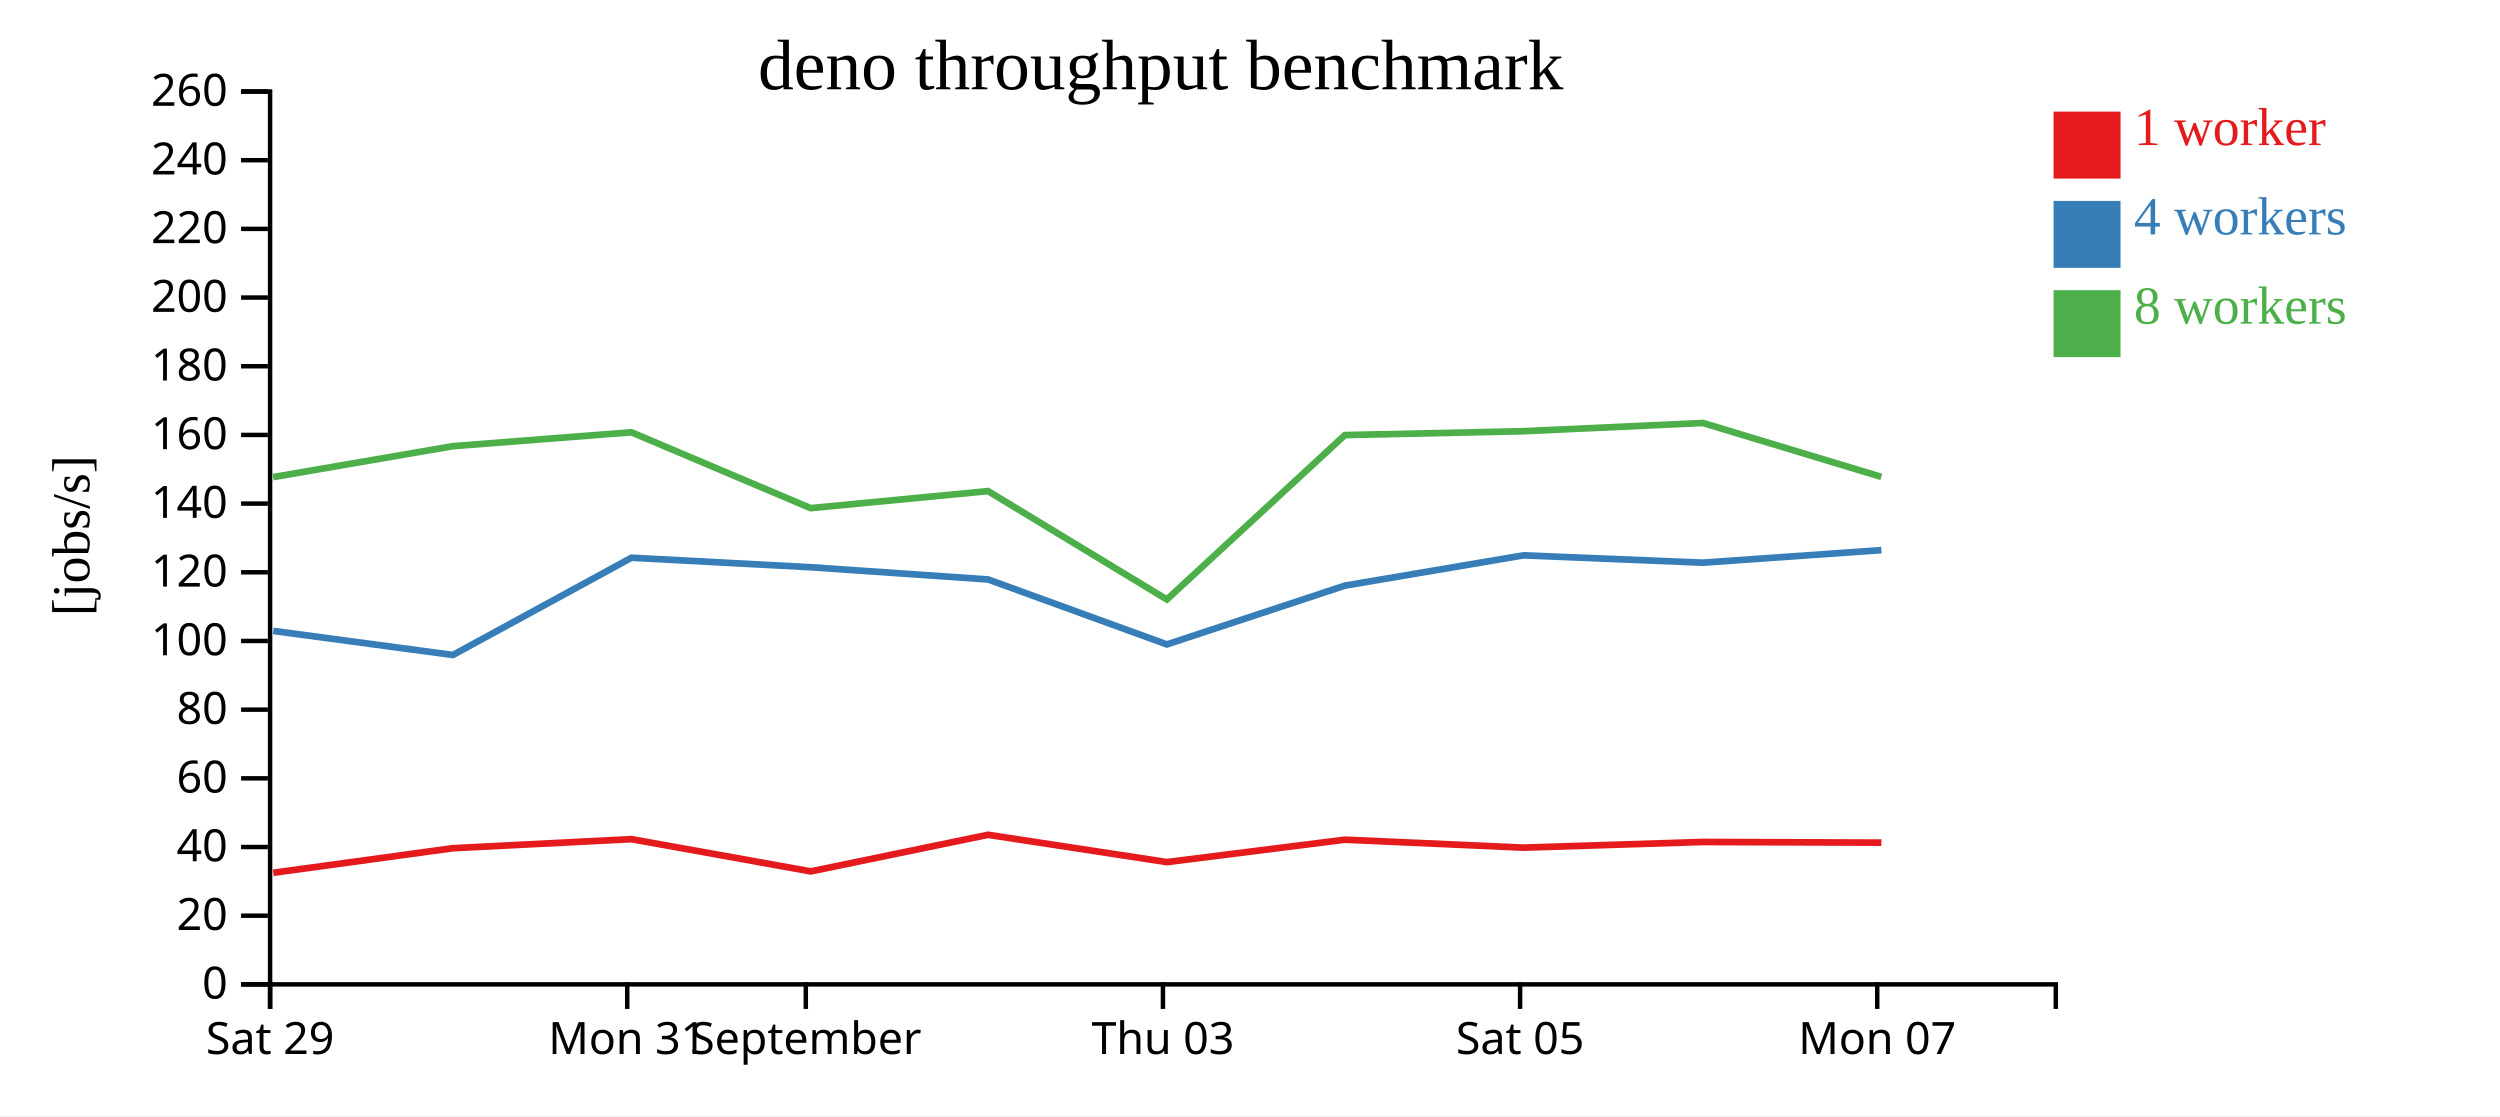
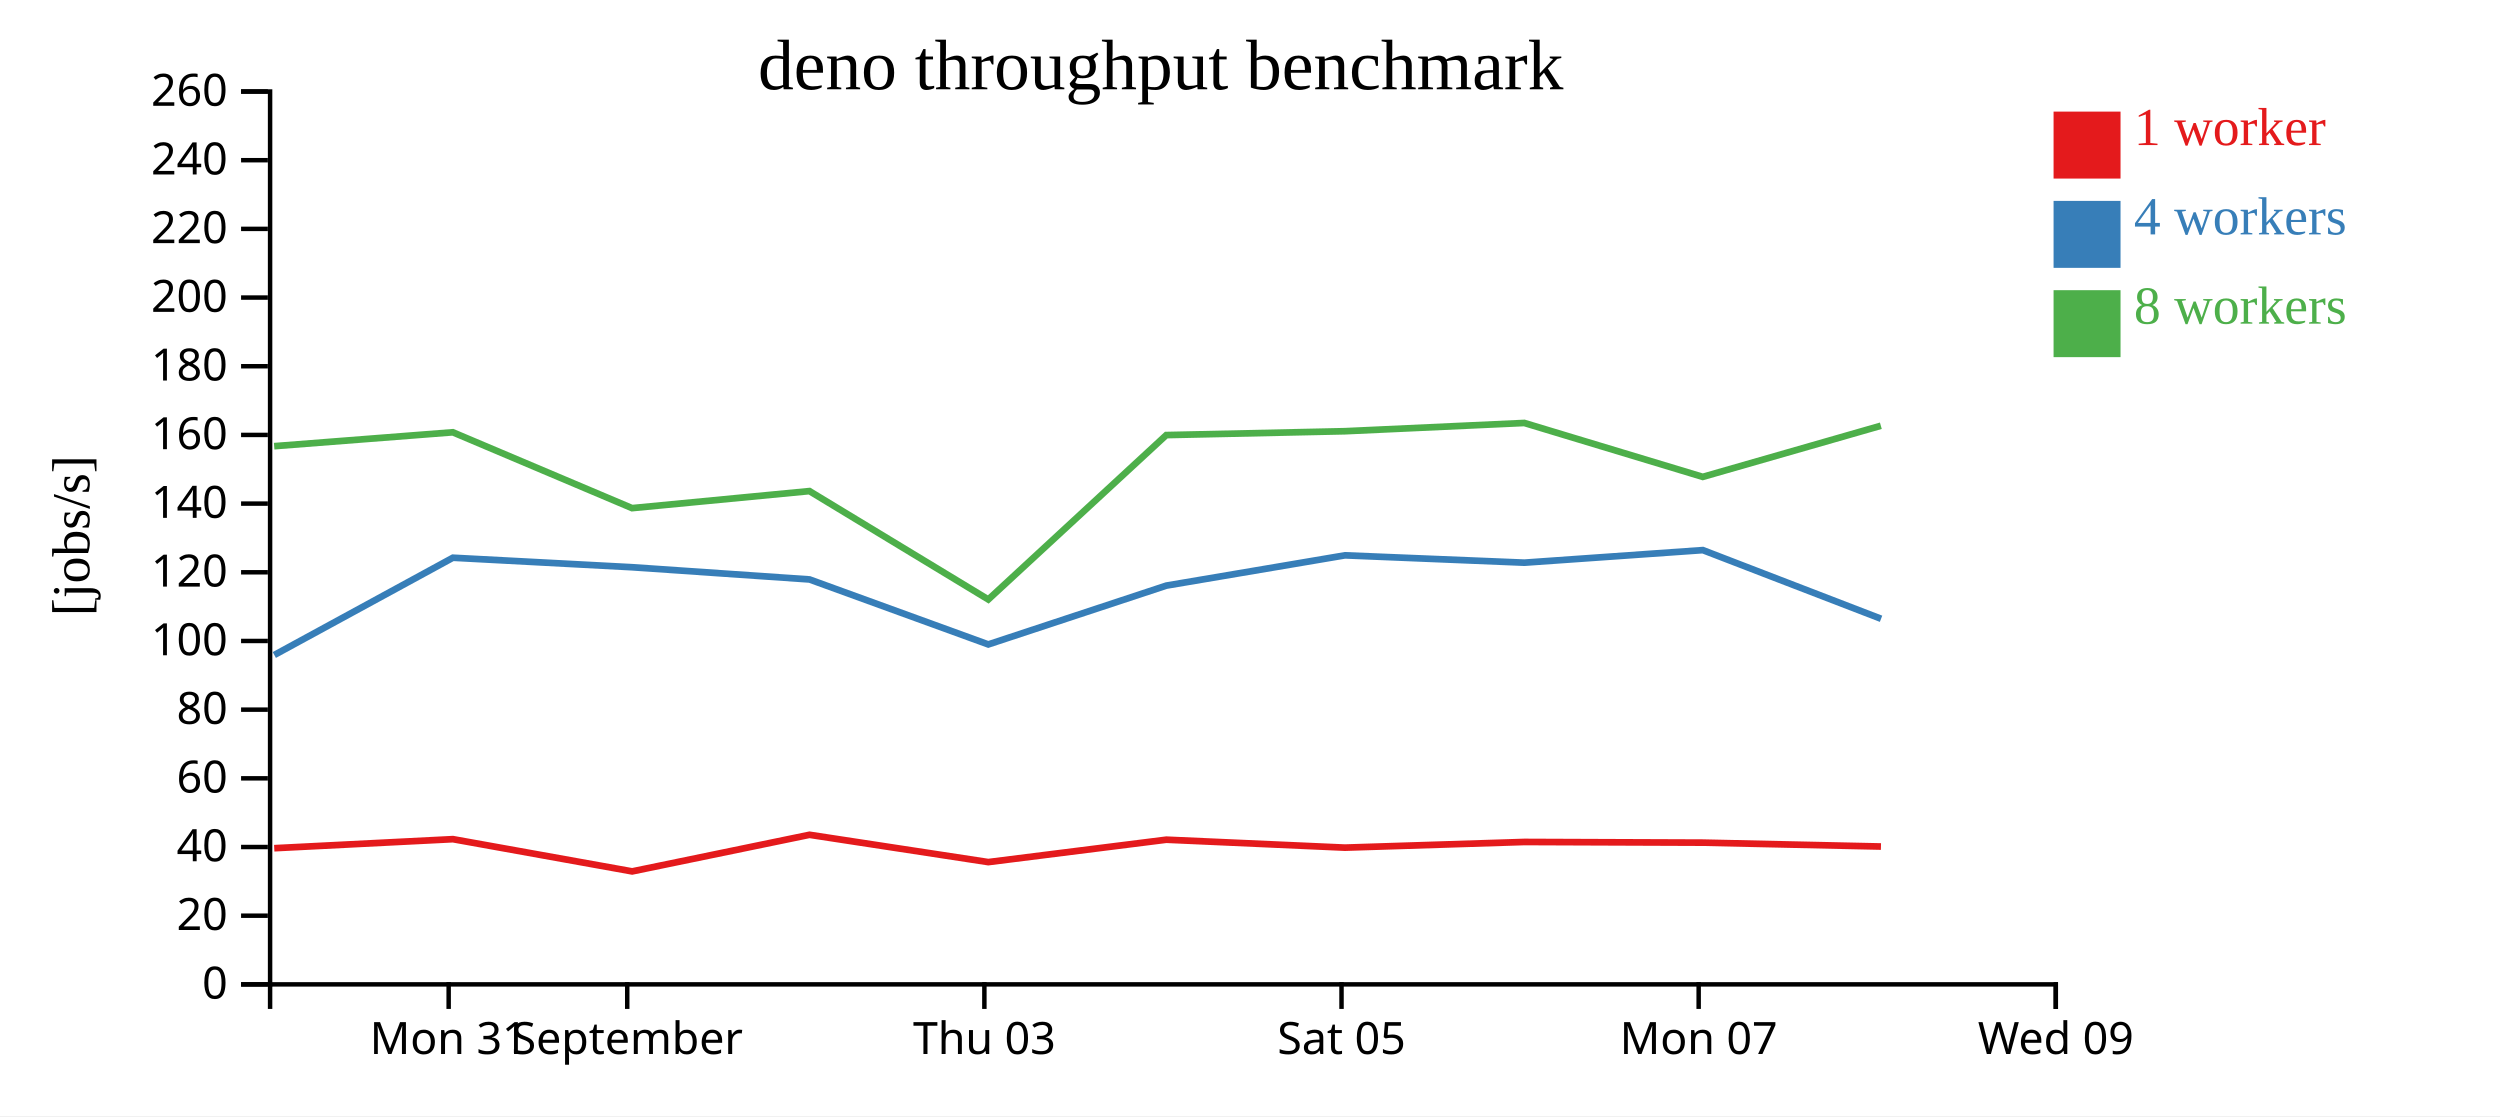
<svg xmlns="http://www.w3.org/2000/svg" width="560" height="250">
  <rect width="100%" height="100%" fill="white" />
  <g transform="translate(60,20)">
    <g transform="translate(0,200)" fill="none" font-size="10" font-family="sans-serif" text-anchor="middle">
      <path class="domain" stroke="currentColor" d="M0.5,6V0.5H400.5V6" />
-       <g class="tick" opacity="1" transform="translate(0.5,0)">
+       <g class="tick" opacity="1" transform="translate(40.5,0)">
        <line stroke="currentColor" y2="6" />
-         <text fill="currentColor" y="9" dy="0.71em">Sat 29</text>
+         <text fill="currentColor" y="9" dy="0.71em">Mon 31</text>
      </g>
      <g class="tick" opacity="1" transform="translate(80.5,0)">
        <line stroke="currentColor" y2="6" />
-         <text fill="currentColor" y="9" dy="0.71em">Mon 31</text>
-       </g>
-       <g class="tick" opacity="1" transform="translate(120.5,0)">
-         <line stroke="currentColor" y2="6" />
        <text fill="currentColor" y="9" dy="0.71em">September</text>
      </g>
-       <g class="tick" opacity="1" transform="translate(200.5,0)">
+       <g class="tick" opacity="1" transform="translate(160.5,0)">
        <line stroke="currentColor" y2="6" />
        <text fill="currentColor" y="9" dy="0.71em">Thu 03</text>
      </g>
-       <g class="tick" opacity="1" transform="translate(280.5,0)">
+       <g class="tick" opacity="1" transform="translate(240.5,0)">
        <line stroke="currentColor" y2="6" />
        <text fill="currentColor" y="9" dy="0.71em">Sat 05</text>
      </g>
-       <g class="tick" opacity="1" transform="translate(360.5,0)">
+       <g class="tick" opacity="1" transform="translate(320.5,0)">
        <line stroke="currentColor" y2="6" />
        <text fill="currentColor" y="9" dy="0.71em">Mon 07</text>
+       </g>
+       <g class="tick" opacity="1" transform="translate(400.5,0)">
+         <line stroke="currentColor" y2="6" />
+         <text fill="currentColor" y="9" dy="0.71em">Wed 09</text>
      </g>
    </g>
    <g fill="none" font-size="10" font-family="sans-serif" text-anchor="end">
      <path class="domain" stroke="currentColor" d="M-6,200.5H0.5V0.5H-6" />
      <g class="tick" opacity="1" transform="translate(0,200.5)">
        <line stroke="currentColor" x2="-6" />
        <text fill="currentColor" x="-9" dy="0.32em">0</text>
      </g>
      <g class="tick" opacity="1" transform="translate(0,185.1154)">
        <line stroke="currentColor" x2="-6" />
        <text fill="currentColor" x="-9" dy="0.32em">20</text>
      </g>
      <g class="tick" opacity="1" transform="translate(0,169.7308)">
        <line stroke="currentColor" x2="-6" />
        <text fill="currentColor" x="-9" dy="0.32em">40</text>
      </g>
      <g class="tick" opacity="1" transform="translate(0,154.3462)">
        <line stroke="currentColor" x2="-6" />
        <text fill="currentColor" x="-9" dy="0.32em">60</text>
      </g>
      <g class="tick" opacity="1" transform="translate(0,138.9615)">
        <line stroke="currentColor" x2="-6" />
        <text fill="currentColor" x="-9" dy="0.32em">80</text>
      </g>
      <g class="tick" opacity="1" transform="translate(0,123.5769)">
        <line stroke="currentColor" x2="-6" />
        <text fill="currentColor" x="-9" dy="0.32em">100</text>
      </g>
      <g class="tick" opacity="1" transform="translate(0,108.1923)">
        <line stroke="currentColor" x2="-6" />
        <text fill="currentColor" x="-9" dy="0.32em">120</text>
      </g>
      <g class="tick" opacity="1" transform="translate(0,92.80769)">
        <line stroke="currentColor" x2="-6" />
        <text fill="currentColor" x="-9" dy="0.32em">140</text>
      </g>
      <g class="tick" opacity="1" transform="translate(0,77.42308)">
        <line stroke="currentColor" x2="-6" />
        <text fill="currentColor" x="-9" dy="0.32em">160</text>
      </g>
      <g class="tick" opacity="1" transform="translate(0,62.03846)">
        <line stroke="currentColor" x2="-6" />
        <text fill="currentColor" x="-9" dy="0.32em">180</text>
      </g>
      <g class="tick" opacity="1" transform="translate(0,46.65385)">
        <line stroke="currentColor" x2="-6" />
        <text fill="currentColor" x="-9" dy="0.32em">200</text>
      </g>
      <g class="tick" opacity="1" transform="translate(0,31.26923)">
        <line stroke="currentColor" x2="-6" />
        <text fill="currentColor" x="-9" dy="0.32em">220</text>
      </g>
      <g class="tick" opacity="1" transform="translate(0,15.88462)">
        <line stroke="currentColor" x2="-6" />
        <text fill="currentColor" x="-9" dy="0.32em">240</text>
      </g>
      <g class="tick" opacity="1" transform="translate(0,0.5)">
        <line stroke="currentColor" x2="-6" />
        <text fill="currentColor" x="-9" dy="0.32em">260</text>
      </g>
    </g>
    <text text-anchor="middle" style="font-size: 12px" transform="rotate(-90)" y="-40" x="-100">[jobs/s]</text>
    <text text-anchor="middle" style="font-size: 16px" y="0" x="200">deno throughput benchmark</text>
-     <path class="line" fill="none" stroke="#e41a1c" stroke-width="1.5" d="M1.211,175.504L41.426,169.999L81.45,167.973L121.6,175.193L161.33,166.994L201.372,173.111L241.26,168.092L281.265,169.872L321.457,168.6L361.435,168.753" />
-     <path class="line" fill="none" stroke="#377eb8" stroke-width="1.5" d="M1.209,121.325L41.447,126.717L81.452,104.932L121.568,107.06L161.339,109.799L201.377,124.353L241.272,111.174L281.273,104.396L321.466,106.039L361.434,103.225" />
-     <path class="line" fill="none" stroke="#4daf4a" stroke-width="1.5" d="M1.19,86.867L41.409,79.945L81.432,76.831L121.582,93.821L161.315,90.005L201.378,114.282L241.245,77.459L281.246,76.594L321.448,74.745L361.415,86.822" />
+     <path class="line" fill="none" stroke="#e41a1c" stroke-width="1.5" d="M1.426,169.999L41.45,167.973L81.6,175.193L121.33,166.994L161.372,173.111L201.26,168.092L241.265,169.872L281.457,168.6L321.435,168.753L361.335,169.622" />
+     <path class="line" fill="none" stroke="#377eb8" stroke-width="1.5" d="M1.447,126.717L41.452,104.932L81.568,107.06L121.339,109.799L161.377,124.353L201.272,111.174L241.273,104.396L281.466,106.039L321.434,103.225L361.355,118.606" />
+     <path class="line" fill="none" stroke="#4daf4a" stroke-width="1.5" d="M1.409,79.945L41.432,76.831L81.582,93.821L121.315,90.005L161.378,114.282L201.245,77.459L241.246,76.594L281.448,74.745L321.415,86.822L361.31,75.368" />
    <rect class="dot" x="400" y="5" width="15" height="15" style="fill: #e41a1c;" />
    <rect class="dot" x="400" y="25" width="15" height="15" style="fill: #377eb8;" />
    <rect class="dot" x="400" y="45" width="15" height="15" style="fill: #4daf4a;" />
    <text class="label" x="418" y="12.5" style="fill: #e41a1c; alignment-baseline: middle;" text-anchor="left">1 worker</text>
    <text class="label" x="418" y="32.5" style="fill: #377eb8; alignment-baseline: middle;" text-anchor="left">4 workers</text>
    <text class="label" x="418" y="52.5" style="fill: #4daf4a; alignment-baseline: middle;" text-anchor="left">8 workers</text>
  </g>
</svg>
